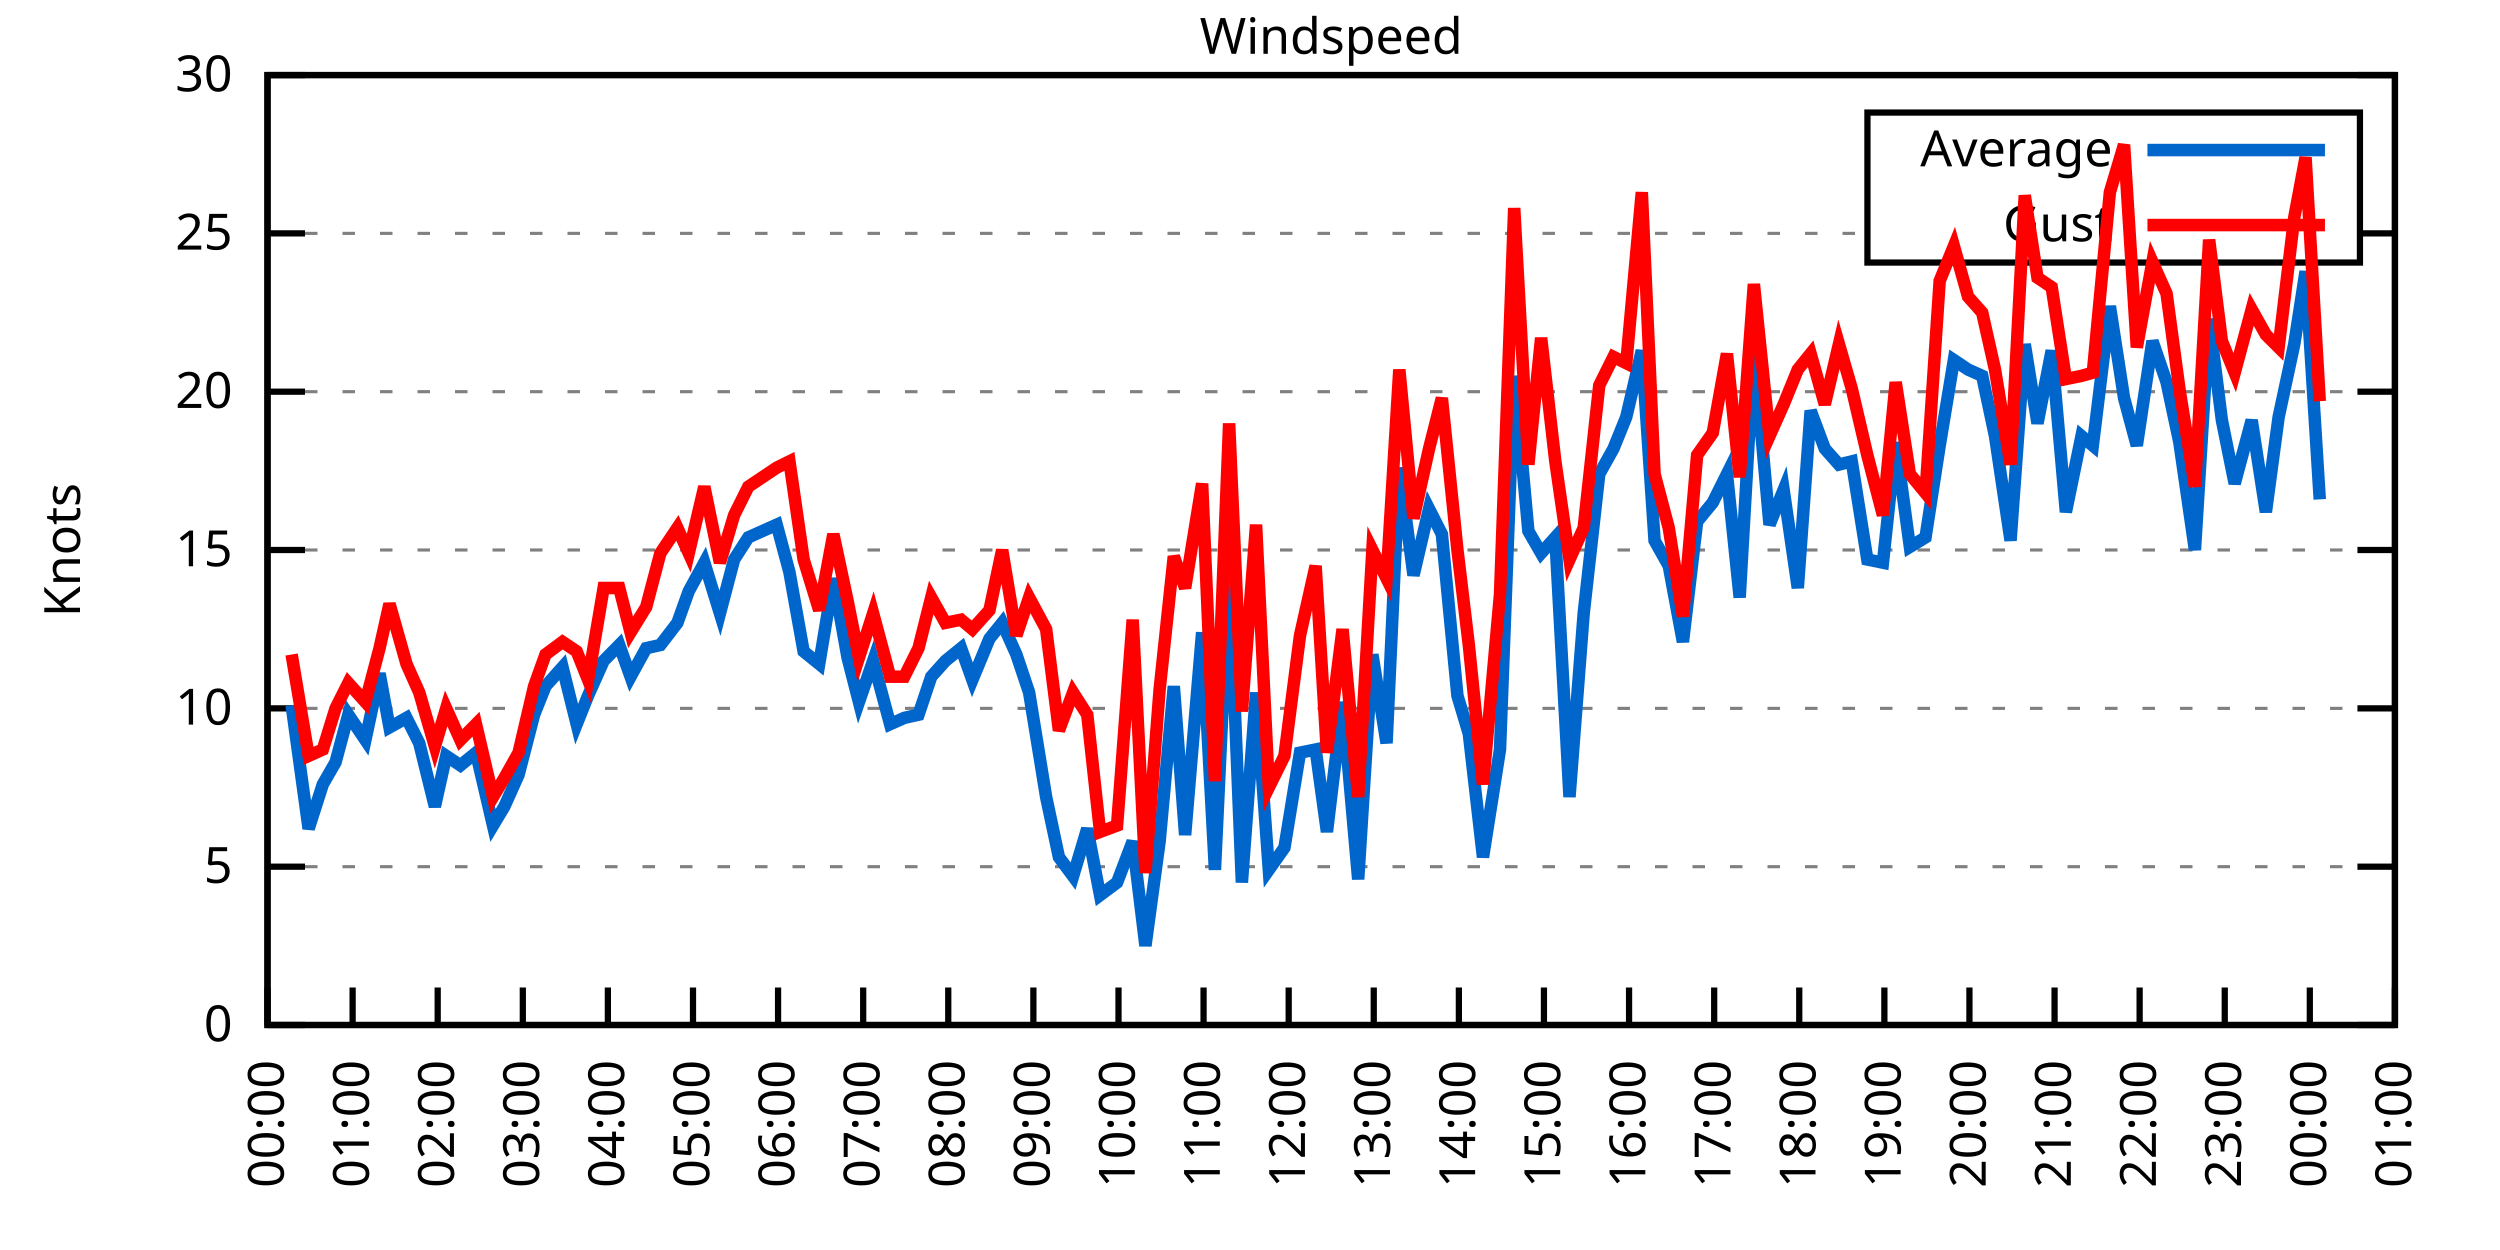
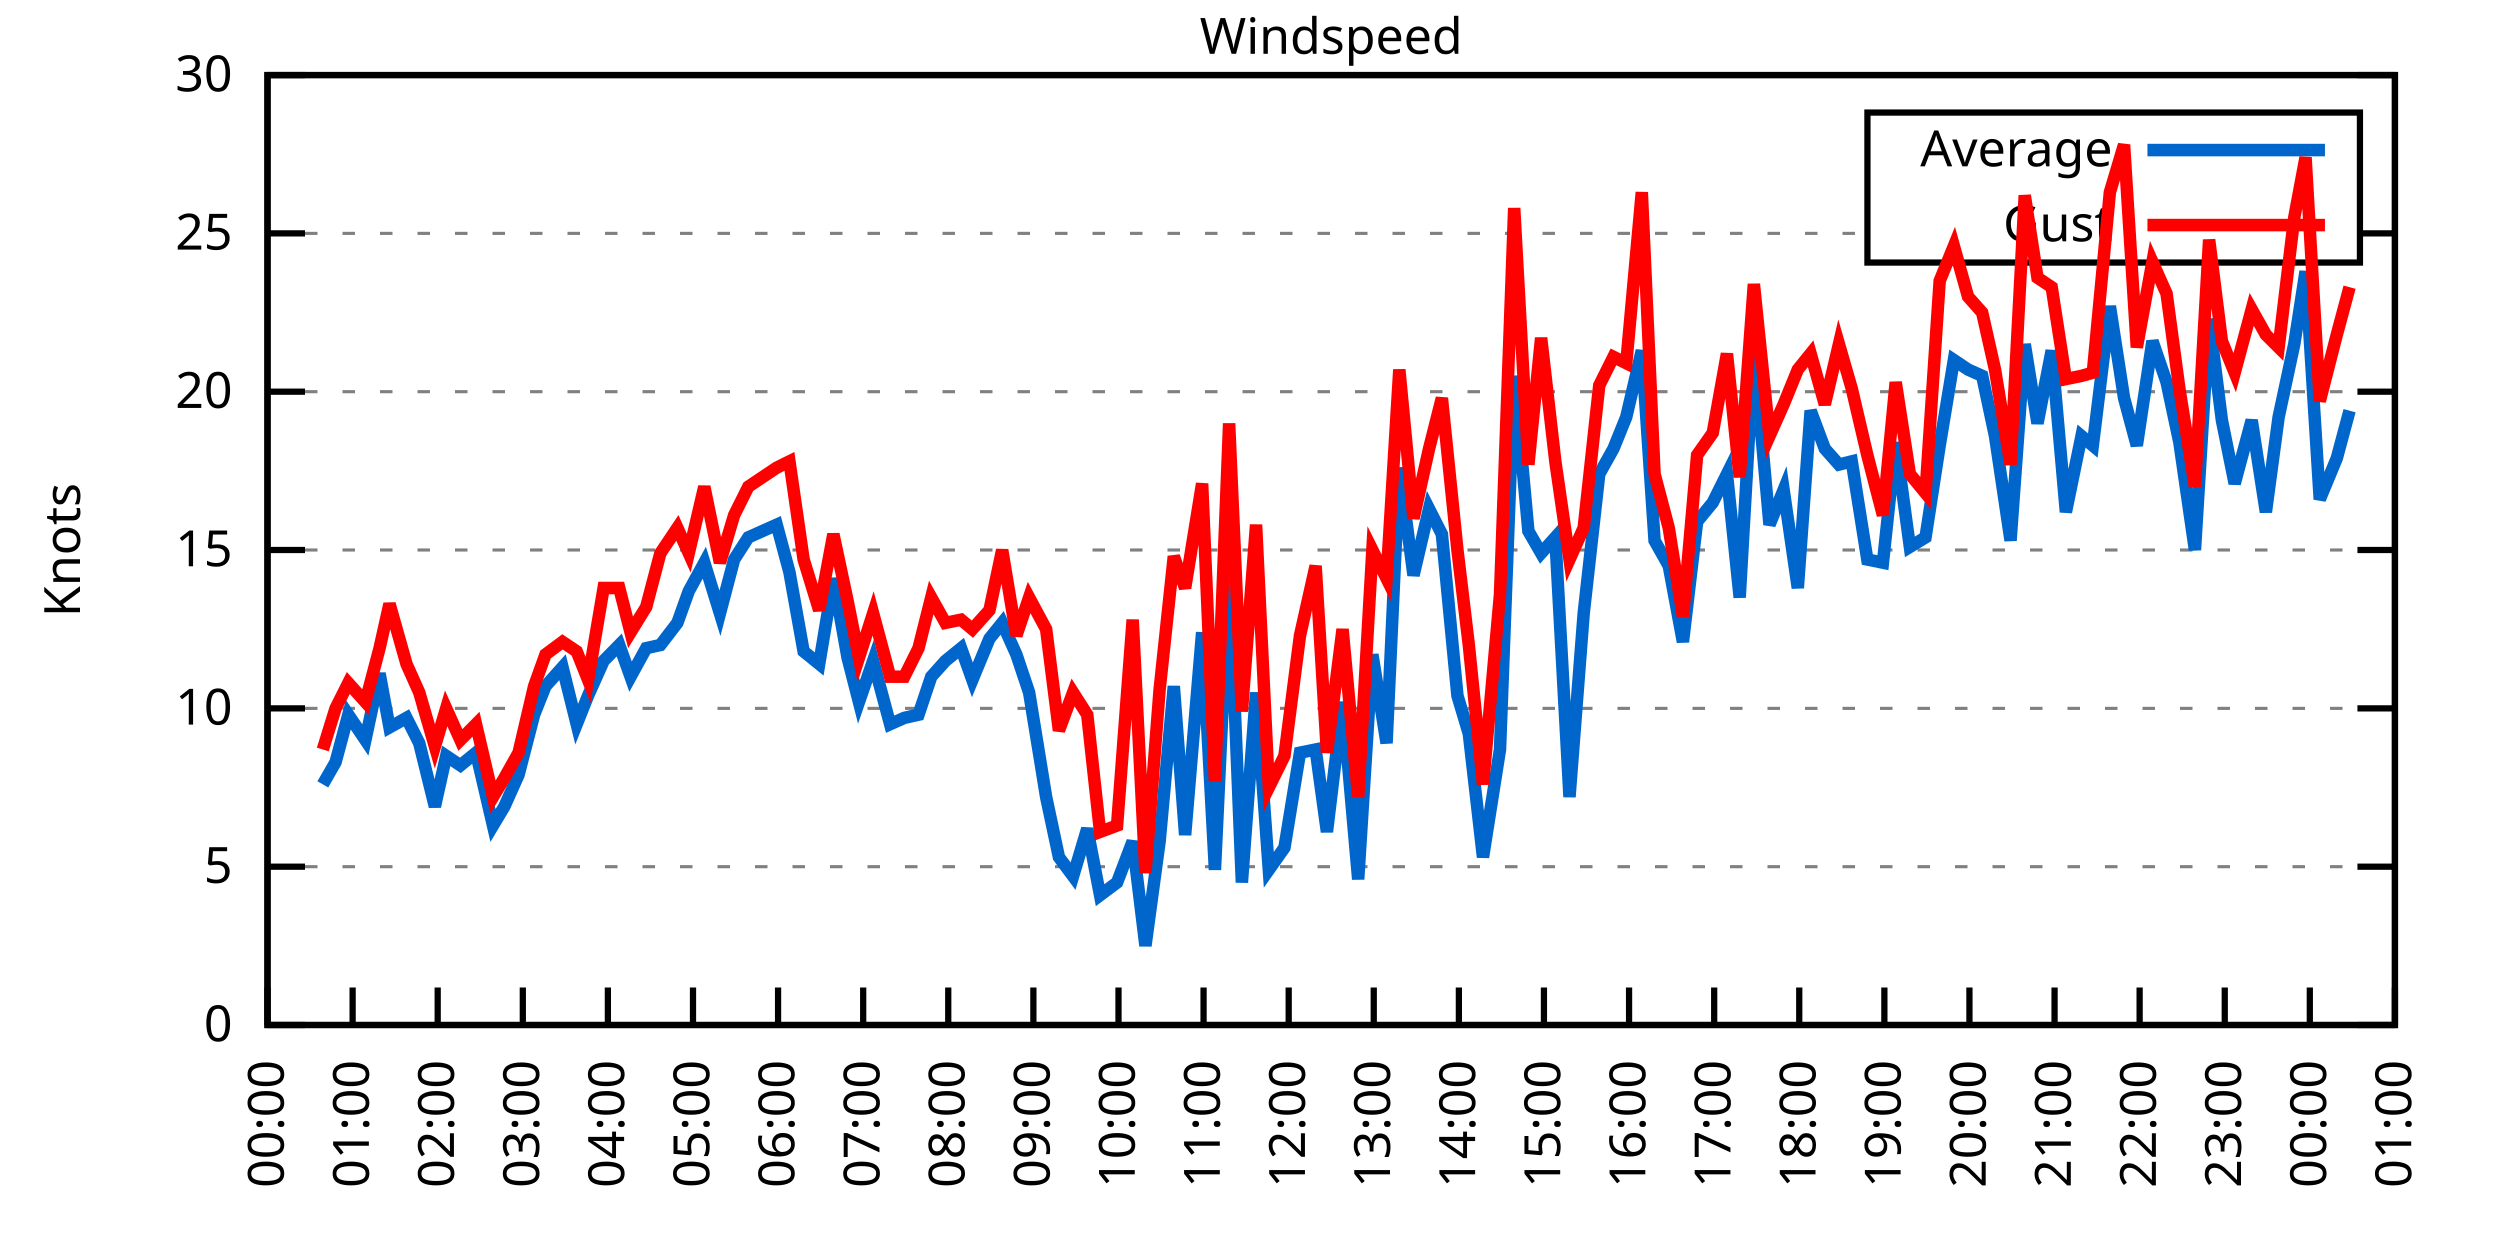
<svg xmlns="http://www.w3.org/2000/svg" xmlns:xlink="http://www.w3.org/1999/xlink" width="400" height="200" viewBox="0 0 400 200">
  <g id="gnuplot_canvas">
    <rect x="0" y="0" width="400" height="200" fill="none" />
    <defs>
      <circle id="gpDot" r="0.5" stroke-width="0.5" stroke="currentColor" />
      <path id="gpPt0" stroke-width="0.333" stroke="currentColor" d="M-1,0 h2 M0,-1 v2" />
      <path id="gpPt1" stroke-width="0.333" stroke="currentColor" d="M-1,-1 L1,1 M1,-1 L-1,1" />
      <path id="gpPt2" stroke-width="0.333" stroke="currentColor" d="M-1,0 L1,0 M0,-1 L0,1 M-1,-1 L1,1 M-1,1 L1,-1" />
      <rect id="gpPt3" stroke-width="0.333" stroke="currentColor" x="-1" y="-1" width="2" height="2" />
      <rect id="gpPt4" stroke-width="0.333" stroke="currentColor" fill="currentColor" x="-1" y="-1" width="2" height="2" />
      <circle id="gpPt5" stroke-width="0.333" stroke="currentColor" cx="0" cy="0" r="1" />
      <use xlink:href="#gpPt5" id="gpPt6" fill="currentColor" stroke="none" />
      <path id="gpPt7" stroke-width="0.333" stroke="currentColor" d="M0,-1.33 L-1.33,0.67 L1.33,0.67 z" />
      <use xlink:href="#gpPt7" id="gpPt8" fill="currentColor" stroke="none" />
      <use xlink:href="#gpPt7" id="gpPt9" stroke="currentColor" transform="rotate(180)" />
      <use xlink:href="#gpPt9" id="gpPt10" fill="currentColor" stroke="none" />
      <use xlink:href="#gpPt3" id="gpPt11" stroke="currentColor" transform="rotate(45)" />
      <use xlink:href="#gpPt11" id="gpPt12" fill="currentColor" stroke="none" />
      <path id="gpPt13" stroke-width="0.333" stroke="currentColor" d="M0,1.330 L1.265,0.411 L0.782,-1.067 L-0.782,-1.076 L-1.265,0.411 z" />
      <use xlink:href="#gpPt13" id="gpPt14" fill="currentColor" stroke="none" />
      <filter id="textbox" filterUnits="objectBoundingBox" x="0" y="0" height="1" width="1">
        <feFlood flood-color="white" flood-opacity="1" result="bgnd" />
        <feComposite in="SourceGraphic" in2="bgnd" operator="atop" />
      </filter>
      <filter id="greybox" filterUnits="objectBoundingBox" x="0" y="0" height="1" width="1">
        <feFlood flood-color="lightgrey" flood-opacity="1" result="grey" />
        <feComposite in="SourceGraphic" in2="grey" operator="atop" />
      </filter>
    </defs>
    <g fill="none" color="white" stroke="currentColor" stroke-width="1.00" stroke-linecap="butt" stroke-linejoin="miter">
</g>
    <g fill="none" color="black" stroke="currentColor" stroke-width="1.00" stroke-linecap="butt" stroke-linejoin="miter">
      <g stroke="none" shape-rendering="crispEdges">
        <polygon fill="rgb(255, 255, 255)" points="42.80,164.00 383.18,164.00 383.18,12.02 42.80,12.02 " />
      </g>
    </g>
    <g fill="none" color="black" stroke="currentColor" stroke-width="1.00" stroke-linecap="butt" stroke-linejoin="miter">
</g>
    <g fill="none" color="black" stroke="black" stroke-width="0.50" stroke-linecap="butt" stroke-linejoin="miter">
</g>
    <g fill="none" color="gray" stroke="currentColor" stroke-width="0.50" stroke-linecap="butt" stroke-linejoin="miter">
      <path stroke="gray" stroke-dasharray="2,4" class="gridline" d="M42.80,164.00 L383.19,164.00  " />
    </g>
    <g fill="none" color="gray" stroke="gray" stroke-width="1.00" stroke-linecap="butt" stroke-linejoin="miter">
</g>
    <g fill="none" color="black" stroke="currentColor" stroke-width="1.00" stroke-linecap="butt" stroke-linejoin="miter">
      <path stroke="black" d="M42.80,164.00 L48.80,164.00 M383.19,164.00 L377.19,164.00  " />
      <g transform="translate(37.20,166.60)" stroke="none" fill="black" font-family="Sans" font-size="8.00" text-anchor="end">
        <text>
          <tspan font-family="Sans"> 0</tspan>
        </text>
      </g>
    </g>
    <g fill="none" color="black" stroke="currentColor" stroke-width="1.00" stroke-linecap="butt" stroke-linejoin="miter">
</g>
    <g fill="none" color="black" stroke="black" stroke-width="0.50" stroke-linecap="butt" stroke-linejoin="miter">
</g>
    <g fill="none" color="gray" stroke="currentColor" stroke-width="0.50" stroke-linecap="butt" stroke-linejoin="miter">
      <path stroke="gray" stroke-dasharray="2,4" class="gridline" d="M42.80,138.67 L383.19,138.67  " />
    </g>
    <g fill="none" color="gray" stroke="gray" stroke-width="1.00" stroke-linecap="butt" stroke-linejoin="miter">
</g>
    <g fill="none" color="black" stroke="currentColor" stroke-width="1.00" stroke-linecap="butt" stroke-linejoin="miter">
      <path stroke="black" d="M42.80,138.67 L48.80,138.67 M383.19,138.67 L377.19,138.67  " />
      <g transform="translate(37.20,141.27)" stroke="none" fill="black" font-family="Sans" font-size="8.00" text-anchor="end">
        <text>
          <tspan font-family="Sans"> 5</tspan>
        </text>
      </g>
    </g>
    <g fill="none" color="black" stroke="currentColor" stroke-width="1.00" stroke-linecap="butt" stroke-linejoin="miter">
</g>
    <g fill="none" color="black" stroke="black" stroke-width="0.50" stroke-linecap="butt" stroke-linejoin="miter">
</g>
    <g fill="none" color="gray" stroke="currentColor" stroke-width="0.50" stroke-linecap="butt" stroke-linejoin="miter">
      <path stroke="gray" stroke-dasharray="2,4" class="gridline" d="M42.80,113.34 L383.19,113.34  " />
    </g>
    <g fill="none" color="gray" stroke="gray" stroke-width="1.00" stroke-linecap="butt" stroke-linejoin="miter">
</g>
    <g fill="none" color="black" stroke="currentColor" stroke-width="1.00" stroke-linecap="butt" stroke-linejoin="miter">
      <path stroke="black" d="M42.80,113.34 L48.80,113.34 M383.19,113.34 L377.19,113.34  " />
      <g transform="translate(37.20,115.94)" stroke="none" fill="black" font-family="Sans" font-size="8.00" text-anchor="end">
        <text>
          <tspan font-family="Sans"> 10</tspan>
        </text>
      </g>
    </g>
    <g fill="none" color="black" stroke="currentColor" stroke-width="1.00" stroke-linecap="butt" stroke-linejoin="miter">
</g>
    <g fill="none" color="black" stroke="black" stroke-width="0.50" stroke-linecap="butt" stroke-linejoin="miter">
</g>
    <g fill="none" color="gray" stroke="currentColor" stroke-width="0.50" stroke-linecap="butt" stroke-linejoin="miter">
      <path stroke="gray" stroke-dasharray="2,4" class="gridline" d="M42.80,88.00 L383.19,88.00  " />
    </g>
    <g fill="none" color="gray" stroke="gray" stroke-width="1.00" stroke-linecap="butt" stroke-linejoin="miter">
</g>
    <g fill="none" color="black" stroke="currentColor" stroke-width="1.00" stroke-linecap="butt" stroke-linejoin="miter">
      <path stroke="black" d="M42.80,88.00 L48.80,88.00 M383.19,88.00 L377.19,88.00  " />
      <g transform="translate(37.20,90.60)" stroke="none" fill="black" font-family="Sans" font-size="8.00" text-anchor="end">
        <text>
          <tspan font-family="Sans"> 15</tspan>
        </text>
      </g>
    </g>
    <g fill="none" color="black" stroke="currentColor" stroke-width="1.00" stroke-linecap="butt" stroke-linejoin="miter">
</g>
    <g fill="none" color="black" stroke="black" stroke-width="0.50" stroke-linecap="butt" stroke-linejoin="miter">
</g>
    <g fill="none" color="gray" stroke="currentColor" stroke-width="0.50" stroke-linecap="butt" stroke-linejoin="miter">
      <path stroke="gray" stroke-dasharray="2,4" class="gridline" d="M42.80,62.67 L383.19,62.67  " />
    </g>
    <g fill="none" color="gray" stroke="gray" stroke-width="1.00" stroke-linecap="butt" stroke-linejoin="miter">
</g>
    <g fill="none" color="black" stroke="currentColor" stroke-width="1.00" stroke-linecap="butt" stroke-linejoin="miter">
      <path stroke="black" d="M42.80,62.67 L48.80,62.67 M383.19,62.67 L377.19,62.67  " />
      <g transform="translate(37.20,65.27)" stroke="none" fill="black" font-family="Sans" font-size="8.00" text-anchor="end">
        <text>
          <tspan font-family="Sans"> 20</tspan>
        </text>
      </g>
    </g>
    <g fill="none" color="black" stroke="currentColor" stroke-width="1.00" stroke-linecap="butt" stroke-linejoin="miter">
</g>
    <g fill="none" color="black" stroke="black" stroke-width="0.50" stroke-linecap="butt" stroke-linejoin="miter">
</g>
    <g fill="none" color="gray" stroke="currentColor" stroke-width="0.50" stroke-linecap="butt" stroke-linejoin="miter">
      <path stroke="gray" stroke-dasharray="2,4" class="gridline" d="M42.80,37.34 L298.79,37.34 M377.59,37.34 L383.19,37.34  " />
    </g>
    <g fill="none" color="gray" stroke="gray" stroke-width="1.00" stroke-linecap="butt" stroke-linejoin="miter">
</g>
    <g fill="none" color="black" stroke="currentColor" stroke-width="1.00" stroke-linecap="butt" stroke-linejoin="miter">
      <path stroke="black" d="M42.80,37.34 L48.80,37.34 M383.19,37.34 L377.19,37.34  " />
      <g transform="translate(37.20,39.94)" stroke="none" fill="black" font-family="Sans" font-size="8.00" text-anchor="end">
        <text>
          <tspan font-family="Sans"> 25</tspan>
        </text>
      </g>
    </g>
    <g fill="none" color="black" stroke="currentColor" stroke-width="1.00" stroke-linecap="butt" stroke-linejoin="miter">
</g>
    <g fill="none" color="black" stroke="black" stroke-width="0.50" stroke-linecap="butt" stroke-linejoin="miter">
</g>
    <g fill="none" color="gray" stroke="currentColor" stroke-width="0.50" stroke-linecap="butt" stroke-linejoin="miter">
      <path stroke="gray" stroke-dasharray="2,4" class="gridline" d="M42.80,12.01 L383.19,12.01  " />
    </g>
    <g fill="none" color="gray" stroke="gray" stroke-width="1.00" stroke-linecap="butt" stroke-linejoin="miter">
</g>
    <g fill="none" color="black" stroke="currentColor" stroke-width="1.00" stroke-linecap="butt" stroke-linejoin="miter">
      <path stroke="black" d="M42.80,12.01 L48.80,12.01 M383.19,12.01 L377.19,12.01  " />
      <g transform="translate(37.20,14.61)" stroke="none" fill="black" font-family="Sans" font-size="8.00" text-anchor="end">
        <text>
          <tspan font-family="Sans"> 30</tspan>
        </text>
      </g>
    </g>
    <g fill="none" color="black" stroke="currentColor" stroke-width="1.00" stroke-linecap="butt" stroke-linejoin="miter">
      <path stroke="black" d="M42.80,164.00 L42.80,158.00  " />
      <g transform="translate(45.40,169.60) rotate(270.00)" stroke="none" fill="black" font-family="Sans" font-size="8.00" text-anchor="end">
        <text>
          <tspan font-family="Sans">00:00</tspan>
        </text>
      </g>
    </g>
    <g fill="none" color="black" stroke="currentColor" stroke-width="1.00" stroke-linecap="butt" stroke-linejoin="miter">
      <path stroke="black" d="M56.42,164.00 L56.42,158.00  " />
      <g transform="translate(59.02,169.60) rotate(270.00)" stroke="none" fill="black" font-family="Sans" font-size="8.00" text-anchor="end">
        <text>
          <tspan font-family="Sans">01:00</tspan>
        </text>
      </g>
    </g>
    <g fill="none" color="black" stroke="currentColor" stroke-width="1.00" stroke-linecap="butt" stroke-linejoin="miter">
      <path stroke="black" d="M70.03,164.00 L70.03,158.00  " />
      <g transform="translate(72.63,169.60) rotate(270.00)" stroke="none" fill="black" font-family="Sans" font-size="8.00" text-anchor="end">
        <text>
          <tspan font-family="Sans">02:00</tspan>
        </text>
      </g>
    </g>
    <g fill="none" color="black" stroke="currentColor" stroke-width="1.00" stroke-linecap="butt" stroke-linejoin="miter">
      <path stroke="black" d="M83.65,164.00 L83.65,158.00  " />
      <g transform="translate(86.25,169.60) rotate(270.00)" stroke="none" fill="black" font-family="Sans" font-size="8.00" text-anchor="end">
        <text>
          <tspan font-family="Sans">03:00</tspan>
        </text>
      </g>
    </g>
    <g fill="none" color="black" stroke="currentColor" stroke-width="1.00" stroke-linecap="butt" stroke-linejoin="miter">
      <path stroke="black" d="M97.26,164.00 L97.26,158.00  " />
      <g transform="translate(99.86,169.60) rotate(270.00)" stroke="none" fill="black" font-family="Sans" font-size="8.00" text-anchor="end">
        <text>
          <tspan font-family="Sans">04:00</tspan>
        </text>
      </g>
    </g>
    <g fill="none" color="black" stroke="currentColor" stroke-width="1.00" stroke-linecap="butt" stroke-linejoin="miter">
      <path stroke="black" d="M110.88,164.00 L110.88,158.00  " />
      <g transform="translate(113.48,169.60) rotate(270.00)" stroke="none" fill="black" font-family="Sans" font-size="8.00" text-anchor="end">
        <text>
          <tspan font-family="Sans">05:00</tspan>
        </text>
      </g>
    </g>
    <g fill="none" color="black" stroke="currentColor" stroke-width="1.00" stroke-linecap="butt" stroke-linejoin="miter">
      <path stroke="black" d="M124.49,164.00 L124.49,158.00  " />
      <g transform="translate(127.09,169.60) rotate(270.00)" stroke="none" fill="black" font-family="Sans" font-size="8.00" text-anchor="end">
        <text>
          <tspan font-family="Sans">06:00</tspan>
        </text>
      </g>
    </g>
    <g fill="none" color="black" stroke="currentColor" stroke-width="1.00" stroke-linecap="butt" stroke-linejoin="miter">
      <path stroke="black" d="M138.11,164.00 L138.11,158.00  " />
      <g transform="translate(140.71,169.60) rotate(270.00)" stroke="none" fill="black" font-family="Sans" font-size="8.00" text-anchor="end">
        <text>
          <tspan font-family="Sans">07:00</tspan>
        </text>
      </g>
    </g>
    <g fill="none" color="black" stroke="currentColor" stroke-width="1.00" stroke-linecap="butt" stroke-linejoin="miter">
      <path stroke="black" d="M151.72,164.00 L151.72,158.00  " />
      <g transform="translate(154.32,169.60) rotate(270.00)" stroke="none" fill="black" font-family="Sans" font-size="8.00" text-anchor="end">
        <text>
          <tspan font-family="Sans">08:00</tspan>
        </text>
      </g>
    </g>
    <g fill="none" color="black" stroke="currentColor" stroke-width="1.00" stroke-linecap="butt" stroke-linejoin="miter">
      <path stroke="black" d="M165.34,164.00 L165.34,158.00  " />
      <g transform="translate(167.94,169.60) rotate(270.00)" stroke="none" fill="black" font-family="Sans" font-size="8.00" text-anchor="end">
        <text>
          <tspan font-family="Sans">09:00</tspan>
        </text>
      </g>
    </g>
    <g fill="none" color="black" stroke="currentColor" stroke-width="1.00" stroke-linecap="butt" stroke-linejoin="miter">
      <path stroke="black" d="M178.96,164.00 L178.96,158.00  " />
      <g transform="translate(181.56,169.60) rotate(270.00)" stroke="none" fill="black" font-family="Sans" font-size="8.00" text-anchor="end">
        <text>
          <tspan font-family="Sans">10:00</tspan>
        </text>
      </g>
    </g>
    <g fill="none" color="black" stroke="currentColor" stroke-width="1.00" stroke-linecap="butt" stroke-linejoin="miter">
      <path stroke="black" d="M192.57,164.00 L192.57,158.00  " />
      <g transform="translate(195.17,169.60) rotate(270.00)" stroke="none" fill="black" font-family="Sans" font-size="8.00" text-anchor="end">
        <text>
          <tspan font-family="Sans">11:00</tspan>
        </text>
      </g>
    </g>
    <g fill="none" color="black" stroke="currentColor" stroke-width="1.00" stroke-linecap="butt" stroke-linejoin="miter">
      <path stroke="black" d="M206.19,164.00 L206.19,158.00  " />
      <g transform="translate(208.79,169.60) rotate(270.00)" stroke="none" fill="black" font-family="Sans" font-size="8.00" text-anchor="end">
        <text>
          <tspan font-family="Sans">12:00</tspan>
        </text>
      </g>
    </g>
    <g fill="none" color="black" stroke="currentColor" stroke-width="1.00" stroke-linecap="butt" stroke-linejoin="miter">
      <path stroke="black" d="M219.80,164.00 L219.80,158.00  " />
      <g transform="translate(222.40,169.60) rotate(270.00)" stroke="none" fill="black" font-family="Sans" font-size="8.00" text-anchor="end">
        <text>
          <tspan font-family="Sans">13:00</tspan>
        </text>
      </g>
    </g>
    <g fill="none" color="black" stroke="currentColor" stroke-width="1.00" stroke-linecap="butt" stroke-linejoin="miter">
      <path stroke="black" d="M233.42,164.00 L233.42,158.00  " />
      <g transform="translate(236.02,169.60) rotate(270.00)" stroke="none" fill="black" font-family="Sans" font-size="8.00" text-anchor="end">
        <text>
          <tspan font-family="Sans">14:00</tspan>
        </text>
      </g>
    </g>
    <g fill="none" color="black" stroke="currentColor" stroke-width="1.00" stroke-linecap="butt" stroke-linejoin="miter">
      <path stroke="black" d="M247.03,164.00 L247.03,158.00  " />
      <g transform="translate(249.63,169.60) rotate(270.00)" stroke="none" fill="black" font-family="Sans" font-size="8.00" text-anchor="end">
        <text>
          <tspan font-family="Sans">15:00</tspan>
        </text>
      </g>
    </g>
    <g fill="none" color="black" stroke="currentColor" stroke-width="1.00" stroke-linecap="butt" stroke-linejoin="miter">
      <path stroke="black" d="M260.65,164.00 L260.65,158.00  " />
      <g transform="translate(263.25,169.60) rotate(270.00)" stroke="none" fill="black" font-family="Sans" font-size="8.00" text-anchor="end">
        <text>
          <tspan font-family="Sans">16:00</tspan>
        </text>
      </g>
    </g>
    <g fill="none" color="black" stroke="currentColor" stroke-width="1.00" stroke-linecap="butt" stroke-linejoin="miter">
      <path stroke="black" d="M274.27,164.00 L274.27,158.00  " />
      <g transform="translate(276.87,169.60) rotate(270.00)" stroke="none" fill="black" font-family="Sans" font-size="8.00" text-anchor="end">
        <text>
          <tspan font-family="Sans">17:00</tspan>
        </text>
      </g>
    </g>
    <g fill="none" color="black" stroke="currentColor" stroke-width="1.00" stroke-linecap="butt" stroke-linejoin="miter">
      <path stroke="black" d="M287.88,164.00 L287.88,158.00  " />
      <g transform="translate(290.48,169.60) rotate(270.00)" stroke="none" fill="black" font-family="Sans" font-size="8.00" text-anchor="end">
        <text>
          <tspan font-family="Sans">18:00</tspan>
        </text>
      </g>
    </g>
    <g fill="none" color="black" stroke="currentColor" stroke-width="1.00" stroke-linecap="butt" stroke-linejoin="miter">
      <path stroke="black" d="M301.50,164.00 L301.50,158.00  " />
      <g transform="translate(304.10,169.60) rotate(270.00)" stroke="none" fill="black" font-family="Sans" font-size="8.00" text-anchor="end">
        <text>
          <tspan font-family="Sans">19:00</tspan>
        </text>
      </g>
    </g>
    <g fill="none" color="black" stroke="currentColor" stroke-width="1.00" stroke-linecap="butt" stroke-linejoin="miter">
      <path stroke="black" d="M315.11,164.00 L315.11,158.00  " />
      <g transform="translate(317.71,169.60) rotate(270.00)" stroke="none" fill="black" font-family="Sans" font-size="8.00" text-anchor="end">
        <text>
          <tspan font-family="Sans">20:00</tspan>
        </text>
      </g>
    </g>
    <g fill="none" color="black" stroke="currentColor" stroke-width="1.00" stroke-linecap="butt" stroke-linejoin="miter">
      <path stroke="black" d="M328.73,164.00 L328.73,158.00  " />
      <g transform="translate(331.33,169.60) rotate(270.00)" stroke="none" fill="black" font-family="Sans" font-size="8.00" text-anchor="end">
        <text>
          <tspan font-family="Sans">21:00</tspan>
        </text>
      </g>
    </g>
    <g fill="none" color="black" stroke="currentColor" stroke-width="1.00" stroke-linecap="butt" stroke-linejoin="miter">
      <path stroke="black" d="M342.34,164.00 L342.34,158.00  " />
      <g transform="translate(344.94,169.60) rotate(270.00)" stroke="none" fill="black" font-family="Sans" font-size="8.00" text-anchor="end">
        <text>
          <tspan font-family="Sans">22:00</tspan>
        </text>
      </g>
    </g>
    <g fill="none" color="black" stroke="currentColor" stroke-width="1.00" stroke-linecap="butt" stroke-linejoin="miter">
      <path stroke="black" d="M355.96,164.00 L355.96,158.00  " />
      <g transform="translate(358.56,169.60) rotate(270.00)" stroke="none" fill="black" font-family="Sans" font-size="8.00" text-anchor="end">
        <text>
          <tspan font-family="Sans">23:00</tspan>
        </text>
      </g>
    </g>
    <g fill="none" color="black" stroke="currentColor" stroke-width="1.00" stroke-linecap="butt" stroke-linejoin="miter">
      <path stroke="black" d="M369.57,164.00 L369.57,158.00  " />
      <g transform="translate(372.17,169.60) rotate(270.00)" stroke="none" fill="black" font-family="Sans" font-size="8.00" text-anchor="end">
        <text>
          <tspan font-family="Sans">00:00</tspan>
        </text>
      </g>
    </g>
    <g fill="none" color="black" stroke="currentColor" stroke-width="1.00" stroke-linecap="butt" stroke-linejoin="miter">
      <path stroke="black" d="M383.19,164.00 L383.19,158.00  " />
      <g transform="translate(385.79,169.60) rotate(270.00)" stroke="none" fill="black" font-family="Sans" font-size="8.00" text-anchor="end">
        <text>
          <tspan font-family="Sans">01:00</tspan>
        </text>
      </g>
    </g>
    <g fill="none" color="black" stroke="currentColor" stroke-width="1.00" stroke-linecap="butt" stroke-linejoin="miter">
</g>
    <g fill="none" color="black" stroke="currentColor" stroke-width="1.00" stroke-linecap="butt" stroke-linejoin="miter">
      <path stroke="black" d="M42.80,12.01 L42.80,164.00 L383.19,164.00 L383.19,12.01 L42.80,12.01 Z  " />
    </g>
    <g fill="none" color="black" stroke="currentColor" stroke-width="1.00" stroke-linecap="butt" stroke-linejoin="miter">
</g>
    <g fill="none" color="black" stroke="currentColor" stroke-width="1.00" stroke-linecap="butt" stroke-linejoin="miter">
      <path stroke="black" d="M298.79,42.01 L298.79,18.01 L377.59,18.01 L377.59,42.01 L298.79,42.01 Z  " />
    </g>
    <g id="Windspeed_plot_1">
      <g fill="none" color="white" stroke="black" stroke-width="2.00" stroke-linecap="butt" stroke-linejoin="miter">
</g>
      <g fill="none" color="black" stroke="currentColor" stroke-width="2.00" stroke-linecap="butt" stroke-linejoin="miter">
        <g transform="translate(337.99,26.61)" stroke="none" fill="black" font-family="Sans" font-size="8.00" text-anchor="end">
          <text>
            <tspan font-family="Sans">Average</tspan>
          </text>
        </g>
      </g>
      <g fill="none" color="black" stroke="currentColor" stroke-width="2.00" stroke-linecap="butt" stroke-linejoin="miter">
-         <path stroke="rgb(  0, 102, 204)" d="M343.59,24.01 L371.99,24.01 M46.66,112.83 L49.38,132.59 L51.65,125.50 L53.69,121.95 L55.73,114.35 L58.46,118.40   L60.73,107.76 L62.32,116.38 L65.04,114.86 L67.08,118.91 L69.58,129.04 L71.39,120.94 L73.66,122.46 L76.16,120.43   L78.88,132.08 L80.70,129.04 L82.97,123.98 L85.46,114.35 L87.28,109.79 L90.00,106.75 L92.27,115.87 L94.09,111.31   L96.58,105.74 L99.08,103.20 L100.89,108.27 L103.39,103.71 L105.66,103.20 L108.38,99.66 L110.20,94.59 L112.69,90.03   L115.19,98.14 L117.46,89.52 L119.73,85.98 L124.27,83.95 L126.31,91.55 L128.58,104.22 L131.07,106.24 L133.34,92.56   L135.61,105.23 L137.43,112.32 L139.70,105.74 L142.42,115.87 L144.69,114.86 L146.96,114.35 L149.00,108.27 L151.27,105.74   L153.77,103.71 L155.58,108.78 L158.31,102.19 L160.35,99.66 L162.62,104.72 L164.66,110.80 L167.38,127.52 L169.43,137.15   L171.69,140.19 L173.96,132.59 L176.01,143.23 L178.73,141.20 L181.23,134.62 L183.27,151.33 L185.54,134.62 L187.81,109.79   L189.62,133.60 L192.34,101.18 L194.39,139.17 L196.66,91.04 L198.70,141.20 L200.97,110.80 L203.01,139.17 L205.51,135.63   L208.00,120.43 L210.50,119.92 L212.31,133.10 L214.81,112.32 L217.31,140.69 L219.58,104.72 L221.85,118.91 L223.89,74.83   L226.16,92.06 L228.65,81.42 L230.70,85.47 L233.19,111.31 L235.01,117.39 L237.28,137.15 L240.00,119.92 L242.27,60.14   L244.54,84.97 L246.58,88.51 L248.85,85.98 L251.12,127.52 L253.39,98.14 L255.88,75.85 L258.15,71.79 L260.20,66.73   L262.69,56.09 L264.73,86.49 L267.00,90.54 L269.27,102.70 L271.54,83.45 L274.04,80.41 L276.31,75.85 L278.35,95.60   L280.62,56.09 L283.12,83.95 L285.38,78.38 L287.65,94.08 L289.70,65.71 L291.97,71.79 L294.23,74.33 L296.28,73.82   L298.77,89.52 L301.27,90.03 L303.31,70.78 L305.58,87.50 L308.08,85.98 L310.35,71.29 L312.62,57.61 L314.89,59.13   L317.15,60.14 L319.20,69.77 L321.69,86.49 L323.96,55.07 L326.00,67.74 L328.27,56.09 L330.54,81.93 L333.04,69.77   L334.85,71.29 L337.58,48.99 L339.85,63.69 L341.89,71.29 L344.39,54.57 L346.65,61.15 L348.70,70.78 L351.19,88.00   L353.46,51.02 L355.50,67.23 L357.55,77.37 L360.27,67.23 L362.54,81.93 L364.58,66.73 L367.08,55.07 L368.89,43.42   L371.16,79.90  " />
+         <path stroke="rgb(  0, 102, 204)" d="M343.59,24.01 L371.99,24.01 M51.65,125.50 L53.69,121.95 L55.73,114.35 L58.46,118.40 L60.73,107.76 L62.32,116.38   L65.04,114.86 L67.08,118.91 L69.58,129.04 L71.39,120.94 L73.66,122.46 L76.16,120.43 L78.88,132.08 L80.70,129.04   L82.97,123.98 L85.46,114.35 L87.28,109.79 L90.00,106.75 L92.27,115.87 L94.09,111.31 L96.58,105.74 L99.08,103.20   L100.89,108.27 L103.39,103.71 L105.66,103.20 L108.38,99.66 L110.20,94.59 L112.69,90.03 L115.19,98.14 L117.46,89.52   L119.73,85.98 L124.27,83.95 L126.31,91.55 L128.58,104.22 L131.07,106.24 L133.34,92.56 L135.61,105.23 L137.43,112.32   L139.70,105.74 L142.42,115.87 L144.69,114.86 L146.96,114.35 L149.00,108.27 L151.27,105.74 L153.77,103.71 L155.58,108.78   L158.31,102.19 L160.35,99.66 L162.62,104.72 L164.66,110.80 L167.38,127.52 L169.43,137.15 L171.69,140.19 L173.96,132.59   L176.01,143.23 L178.73,141.20 L181.23,134.62 L183.27,151.33 L185.54,134.62 L187.81,109.79 L189.62,133.60 L192.34,101.18   L194.39,139.17 L196.66,91.04 L198.70,141.20 L200.97,110.80 L203.01,139.17 L205.51,135.63 L208.00,120.43 L210.50,119.92   L212.31,133.10 L214.81,112.32 L217.31,140.69 L219.58,104.72 L221.85,118.91 L223.89,74.83 L226.16,92.06 L228.65,81.42   L230.70,85.47 L233.19,111.31 L235.01,117.39 L237.28,137.15 L240.00,119.92 L242.27,60.14 L244.54,84.97 L246.58,88.51   L248.85,85.98 L251.12,127.52 L253.39,98.14 L255.88,75.85 L258.15,71.79 L260.20,66.73 L262.69,56.09 L264.73,86.49   L267.00,90.54 L269.27,102.70 L271.54,83.45 L274.04,80.41 L276.31,75.85 L278.35,95.60 L280.62,56.09 L283.12,83.95   L285.38,78.38 L287.65,94.08 L289.70,65.71 L291.97,71.79 L294.23,74.33 L296.28,73.82 L298.77,89.52 L301.27,90.03   L303.31,70.78 L305.58,87.50 L308.08,85.98 L310.35,71.29 L312.62,57.61 L314.89,59.13 L317.15,60.14 L319.20,69.77   L321.69,86.49 L323.96,55.07 L326.00,67.74 L328.27,56.09 L330.54,81.93 L333.04,69.77 L334.85,71.29 L337.58,48.99   L339.85,63.69 L341.89,71.29 L344.39,54.57 L346.65,61.15 L348.70,70.78 L351.19,88.00 L353.46,51.02 L355.50,67.23   L357.55,77.37 L360.27,67.23 L362.54,81.93 L364.58,66.73 L367.08,55.07 L368.89,43.42 L371.16,79.90 L373.89,73.31   L375.93,65.71  " />
      </g>
    </g>
    <g id="Windspeed_plot_2">
      <g fill="none" color="black" stroke="currentColor" stroke-width="2.00" stroke-linecap="butt" stroke-linejoin="miter">
        <g transform="translate(337.99,38.61)" stroke="none" fill="black" font-family="Sans" font-size="8.00" text-anchor="end">
          <text>
            <tspan font-family="Sans">Gust</tspan>
          </text>
        </g>
      </g>
      <g fill="none" color="black" stroke="currentColor" stroke-width="2.00" stroke-linecap="butt" stroke-linejoin="miter">
-         <path stroke="rgb(255,   0,   0)" d="M343.59,36.01 L371.99,36.01 M46.66,104.72 L49.38,120.94 L51.65,119.92 L53.69,113.34 L55.73,109.28 L58.46,112.32   L60.73,103.71 L62.32,96.62 L65.04,106.24 L67.08,110.80 L69.58,119.42 L71.39,113.34 L73.66,118.40 L76.16,115.87   L78.88,127.52 L80.70,124.48 L82.97,120.43 L85.46,109.79 L87.28,104.72 L90.00,102.70 L92.27,104.22 L94.09,108.78   L96.58,94.08 L99.08,94.08 L100.89,101.18 L103.39,97.12 L105.66,88.51 L108.38,84.46 L110.20,88.51 L112.69,77.87   L115.19,90.03 L117.46,82.43 L119.73,77.87 L124.27,74.83 L126.31,73.82 L128.58,89.52 L131.07,97.63 L133.34,85.47   L135.61,96.11 L137.43,105.23 L139.70,98.14 L142.42,108.27 L144.69,108.27 L146.96,103.71 L149.00,95.60 L151.27,99.66   L153.77,99.15 L155.58,100.67 L158.31,97.63 L160.35,88.00 L162.62,101.68 L164.66,95.60 L167.38,100.67 L169.43,116.88   L171.69,110.80 L173.96,114.35 L176.01,133.10 L178.73,132.08 L181.23,99.15 L183.27,139.68 L185.54,110.30 L187.81,89.02   L189.62,94.08 L192.34,77.37 L194.39,124.99 L196.66,67.74 L198.70,113.84 L200.97,83.95 L203.01,126.00 L205.51,120.94   L208.00,101.68 L210.50,90.54 L212.31,120.43 L214.81,100.67 L217.31,127.52 L219.58,88.00 L221.85,92.56 L223.89,59.13   L226.16,82.94 L228.65,71.79 L230.70,63.69 L233.19,88.00 L235.01,103.20 L237.28,125.50 L240.00,95.10 L242.27,33.29   L244.54,74.33 L246.58,54.06 L248.85,73.82 L251.12,89.52 L253.39,84.46 L255.88,61.66 L258.15,57.10 L260.20,58.11   L262.69,30.76 L264.73,75.85 L267.00,84.46 L269.27,98.64 L271.54,72.81 L274.04,69.26 L276.31,56.59 L278.35,76.35   L280.62,45.45 L283.12,69.77 L285.38,64.70 L287.65,59.13 L289.70,56.59 L291.97,64.70 L294.23,55.07 L296.28,62.17   L298.77,72.81 L301.27,82.43 L303.31,61.15 L305.58,75.85 L308.08,78.89 L310.35,44.94 L312.62,39.37 L314.89,47.47   L317.15,50.01 L319.20,59.13 L321.69,74.33 L323.96,31.26 L326.00,44.43 L328.27,45.95 L330.54,60.65 L333.04,60.14   L334.85,59.63 L337.58,30.76 L339.85,23.16 L341.89,55.58 L344.39,41.90 L346.65,46.97 L348.70,62.17 L351.19,77.87   L353.46,38.35 L355.50,54.57 L357.55,59.63 L360.27,49.50 L362.54,53.55 L364.58,55.58 L367.08,34.81 L368.89,25.18   L371.16,64.19  " />
+         <path stroke="rgb(255,   0,   0)" d="M343.59,36.01 L371.99,36.01 M51.65,119.92 L53.69,113.34 L55.73,109.28 L58.46,112.32 L60.73,103.71 L62.32,96.62   L65.04,106.24 L67.08,110.80 L69.58,119.42 L71.39,113.34 L73.66,118.40 L76.16,115.87 L78.88,127.52 L80.70,124.48   L82.97,120.43 L85.46,109.79 L87.28,104.72 L90.00,102.70 L92.27,104.22 L94.09,108.78 L96.58,94.08 L99.08,94.08   L100.89,101.18 L103.39,97.12 L105.66,88.51 L108.38,84.46 L110.20,88.51 L112.69,77.87 L115.19,90.03 L117.46,82.43   L119.73,77.87 L124.27,74.83 L126.31,73.82 L128.58,89.52 L131.07,97.63 L133.34,85.47 L135.61,96.11 L137.43,105.23   L139.70,98.14 L142.42,108.27 L144.69,108.27 L146.96,103.71 L149.00,95.60 L151.27,99.66 L153.77,99.15 L155.58,100.67   L158.31,97.63 L160.35,88.00 L162.62,101.68 L164.66,95.60 L167.38,100.67 L169.43,116.88 L171.69,110.80 L173.96,114.35   L176.01,133.10 L178.73,132.08 L181.23,99.15 L183.27,139.68 L185.54,110.30 L187.81,89.02 L189.62,94.08 L192.34,77.37   L194.39,124.99 L196.66,67.74 L198.70,113.84 L200.97,83.95 L203.01,126.00 L205.51,120.94 L208.00,101.68 L210.50,90.54   L212.31,120.43 L214.81,100.67 L217.31,127.52 L219.58,88.00 L221.85,92.56 L223.89,59.13 L226.16,82.94 L228.65,71.79   L230.70,63.69 L233.19,88.00 L235.01,103.20 L237.28,125.50 L240.00,95.10 L242.27,33.29 L244.54,74.33 L246.58,54.06   L248.85,73.82 L251.12,89.52 L253.39,84.46 L255.88,61.66 L258.15,57.10 L260.20,58.11 L262.69,30.76 L264.73,75.85   L267.00,84.46 L269.27,98.64 L271.54,72.81 L274.04,69.26 L276.31,56.59 L278.35,76.35 L280.62,45.45 L283.12,69.77   L285.38,64.70 L287.65,59.13 L289.70,56.59 L291.97,64.70 L294.23,55.07 L296.28,62.17 L298.77,72.81 L301.27,82.43   L303.31,61.15 L305.58,75.85 L308.08,78.89 L310.35,44.94 L312.62,39.37 L314.89,47.47 L317.15,50.01 L319.20,59.13   L321.69,74.33 L323.96,31.26 L326.00,44.43 L328.27,45.95 L330.54,60.65 L333.04,60.14 L334.85,59.63 L337.58,30.76   L339.85,23.16 L341.89,55.58 L344.39,41.90 L346.65,46.97 L348.70,62.17 L351.19,77.87 L353.46,38.35 L355.50,54.57   L357.55,59.63 L360.27,49.50 L362.54,53.55 L364.58,55.58 L367.08,34.81 L368.89,25.18 L371.16,64.19 L373.89,53.55   L375.93,45.95  " />
      </g>
    </g>
    <g fill="none" color="black" stroke="currentColor" stroke-width="2.00" stroke-linecap="butt" stroke-linejoin="miter">
</g>
    <g fill="none" color="black" stroke="black" stroke-width="1.00" stroke-linecap="butt" stroke-linejoin="miter">
</g>
    <g fill="none" color="black" stroke="currentColor" stroke-width="1.00" stroke-linecap="butt" stroke-linejoin="miter">
      <path stroke="black" d="M42.80,12.01 L42.80,164.00 L383.19,164.00 L383.19,12.01 L42.80,12.01 Z  " />
      <g transform="translate(12.80,88.01) rotate(270.00)" stroke="none" fill="black" font-family="Sans" font-size="8.00" text-anchor="middle">
        <text>
          <tspan font-family="Sans">Knots</tspan>
        </text>
      </g>
    </g>
    <g fill="none" color="black" stroke="currentColor" stroke-width="1.00" stroke-linecap="butt" stroke-linejoin="miter">
</g>
    <g fill="none" color="black" stroke="currentColor" stroke-width="1.00" stroke-linecap="butt" stroke-linejoin="miter">
      <g transform="translate(212.99,8.61)" stroke="none" fill="black" font-family="Sans" font-size="8.00" text-anchor="middle">
        <text>
          <tspan font-family="Sans">Windspeed</tspan>
        </text>
      </g>
    </g>
    <g fill="none" color="black" stroke="currentColor" stroke-width="1.00" stroke-linecap="butt" stroke-linejoin="miter">
</g>
  </g>
</svg>
